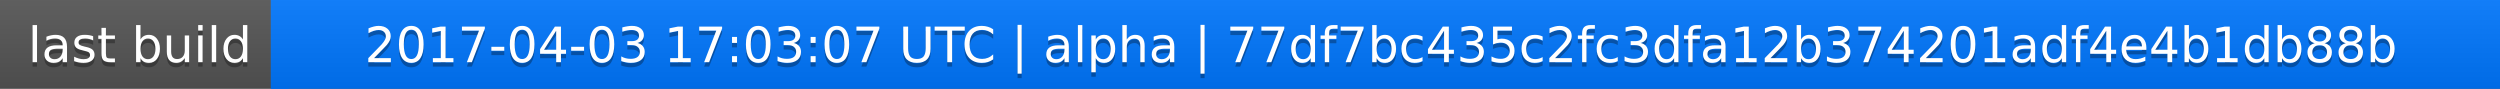
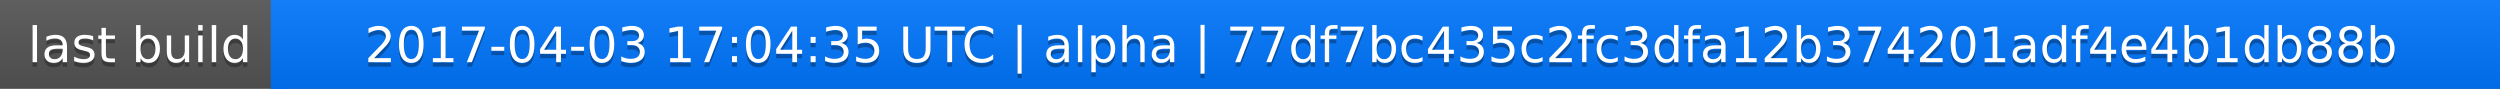
<svg xmlns="http://www.w3.org/2000/svg" width="563" height="20">
  <linearGradient id="a" x2="0" y2="100%">
    <stop offset="0" stop-color="#bbb" stop-opacity=".1" />
    <stop offset="1" stop-opacity=".1" />
  </linearGradient>
  <rect rx="0" width="563" height="20" fill="#555" />
  <rect rx="0" x="61" width="502" height="20" fill="#07f" />
  <path fill="#07f" d="M61 0h4v20h-4z" />
  <rect rx="0" width="563" height="20" fill="url(#a)" />
  <g fill="#fff" text-anchor="middle" font-family="DejaVu Sans,Verdana,Geneva,sans-serif" font-size="11">
    <text x="31.5" y="15" fill="#010101" fill-opacity=".3">last build</text>
    <text x="31.5" y="14">last build</text>
-     <text x="311" y="15" fill="#010101" fill-opacity=".3">2017-04-03 17:03:07 UTC | alpha | 77df7bc435c2fc3dfa12b374201adf4e4b1db88b</text>
-     <text x="311" y="14">2017-04-03 17:03:07 UTC | alpha | 77df7bc435c2fc3dfa12b374201adf4e4b1db88b</text>
+     <text x="311" y="15" fill="#010101" fill-opacity=".3">2017-04-03 17:04:35 UTC | alpha | 77df7bc435c2fc3dfa12b374201adf4e4b1db88b</text>
+     <text x="311" y="14">2017-04-03 17:04:35 UTC | alpha | 77df7bc435c2fc3dfa12b374201adf4e4b1db88b</text>
  </g>
</svg>
